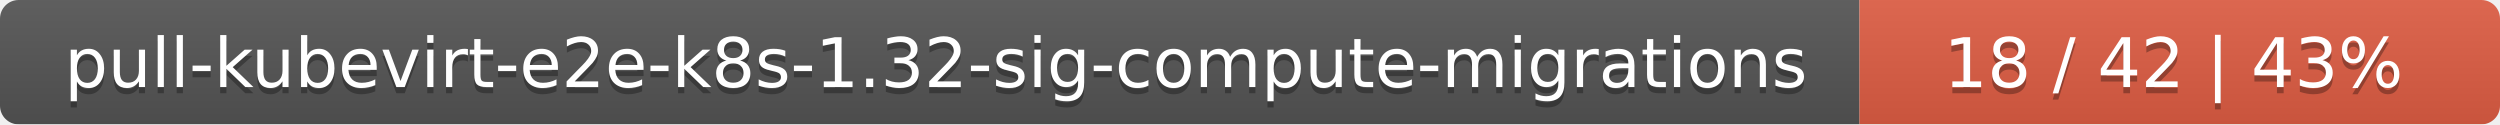
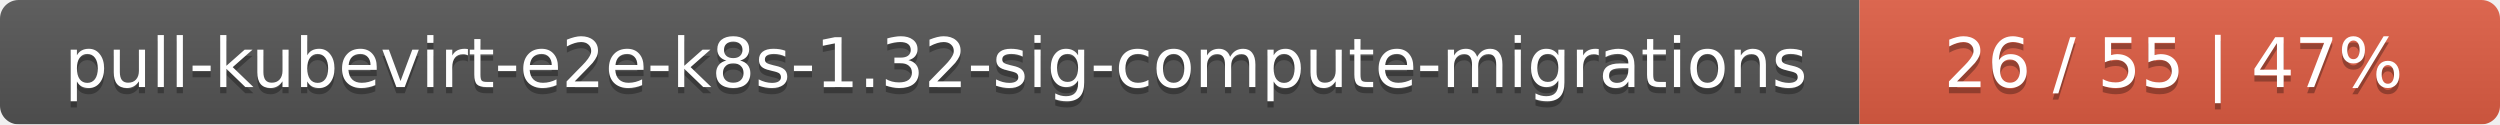
<svg xmlns="http://www.w3.org/2000/svg" width="402" height="20">
  <linearGradient id="smooth" x2="0" y2="100%">
    <stop offset="0" stop-color="#bbb" stop-opacity=".1" />
    <stop offset="1" stop-opacity=".1" />
  </linearGradient>
  <mask id="round">
    <rect width="402" height="20" rx="3" fill="#fff" />
  </mask>
  <g mask="url(#round)">
    <rect width="299" height="20" fill="#555" />
    <rect x="299" width="103" height="20" fill="#e05d44" />
    <rect width="402" height="20" fill="url(#smooth)" />
  </g>
  <g fill="#fff" text-anchor="middle" font-family="DejaVu Sans,Verdana,Geneva,sans-serif" font-size="11">
    <text x="150.5" y="15" fill="#010101" fill-opacity=".3">pull-kubevirt-e2e-k8s-1.32-sig-compute-migrations</text>
    <text x="150.5" y="14">pull-kubevirt-e2e-k8s-1.32-sig-compute-migrations</text>
-     <text x="349.5" y="15" fill="#010101" fill-opacity=".3">18 / 42    |    43%</text>
-     <text x="349.5" y="14">18 / 42    |    43%</text>
+     <text x="349.5" y="15" fill="#010101" fill-opacity=".3">26 / 55    |    47%</text>
+     <text x="349.5" y="14">26 / 55    |    47%</text>
  </g>
</svg>
